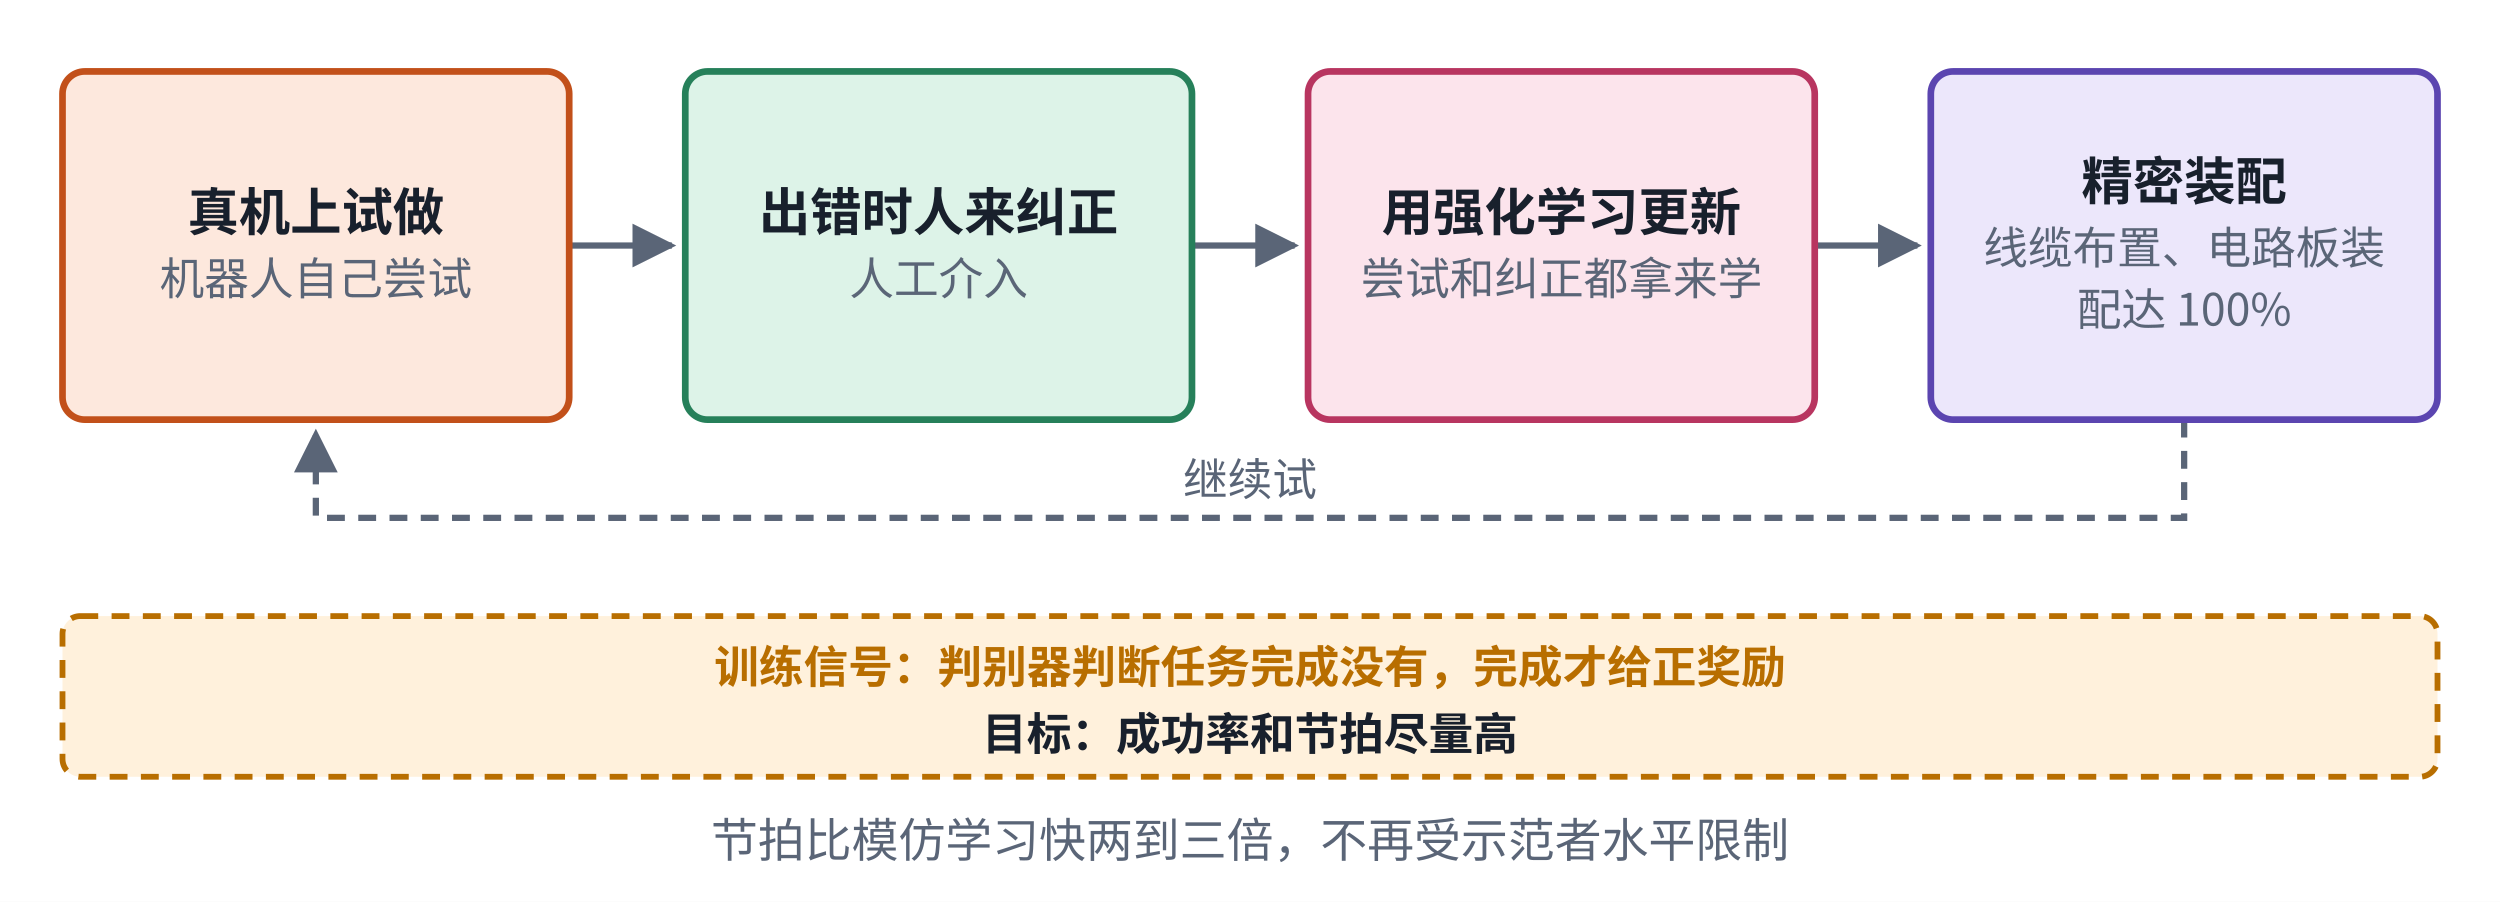
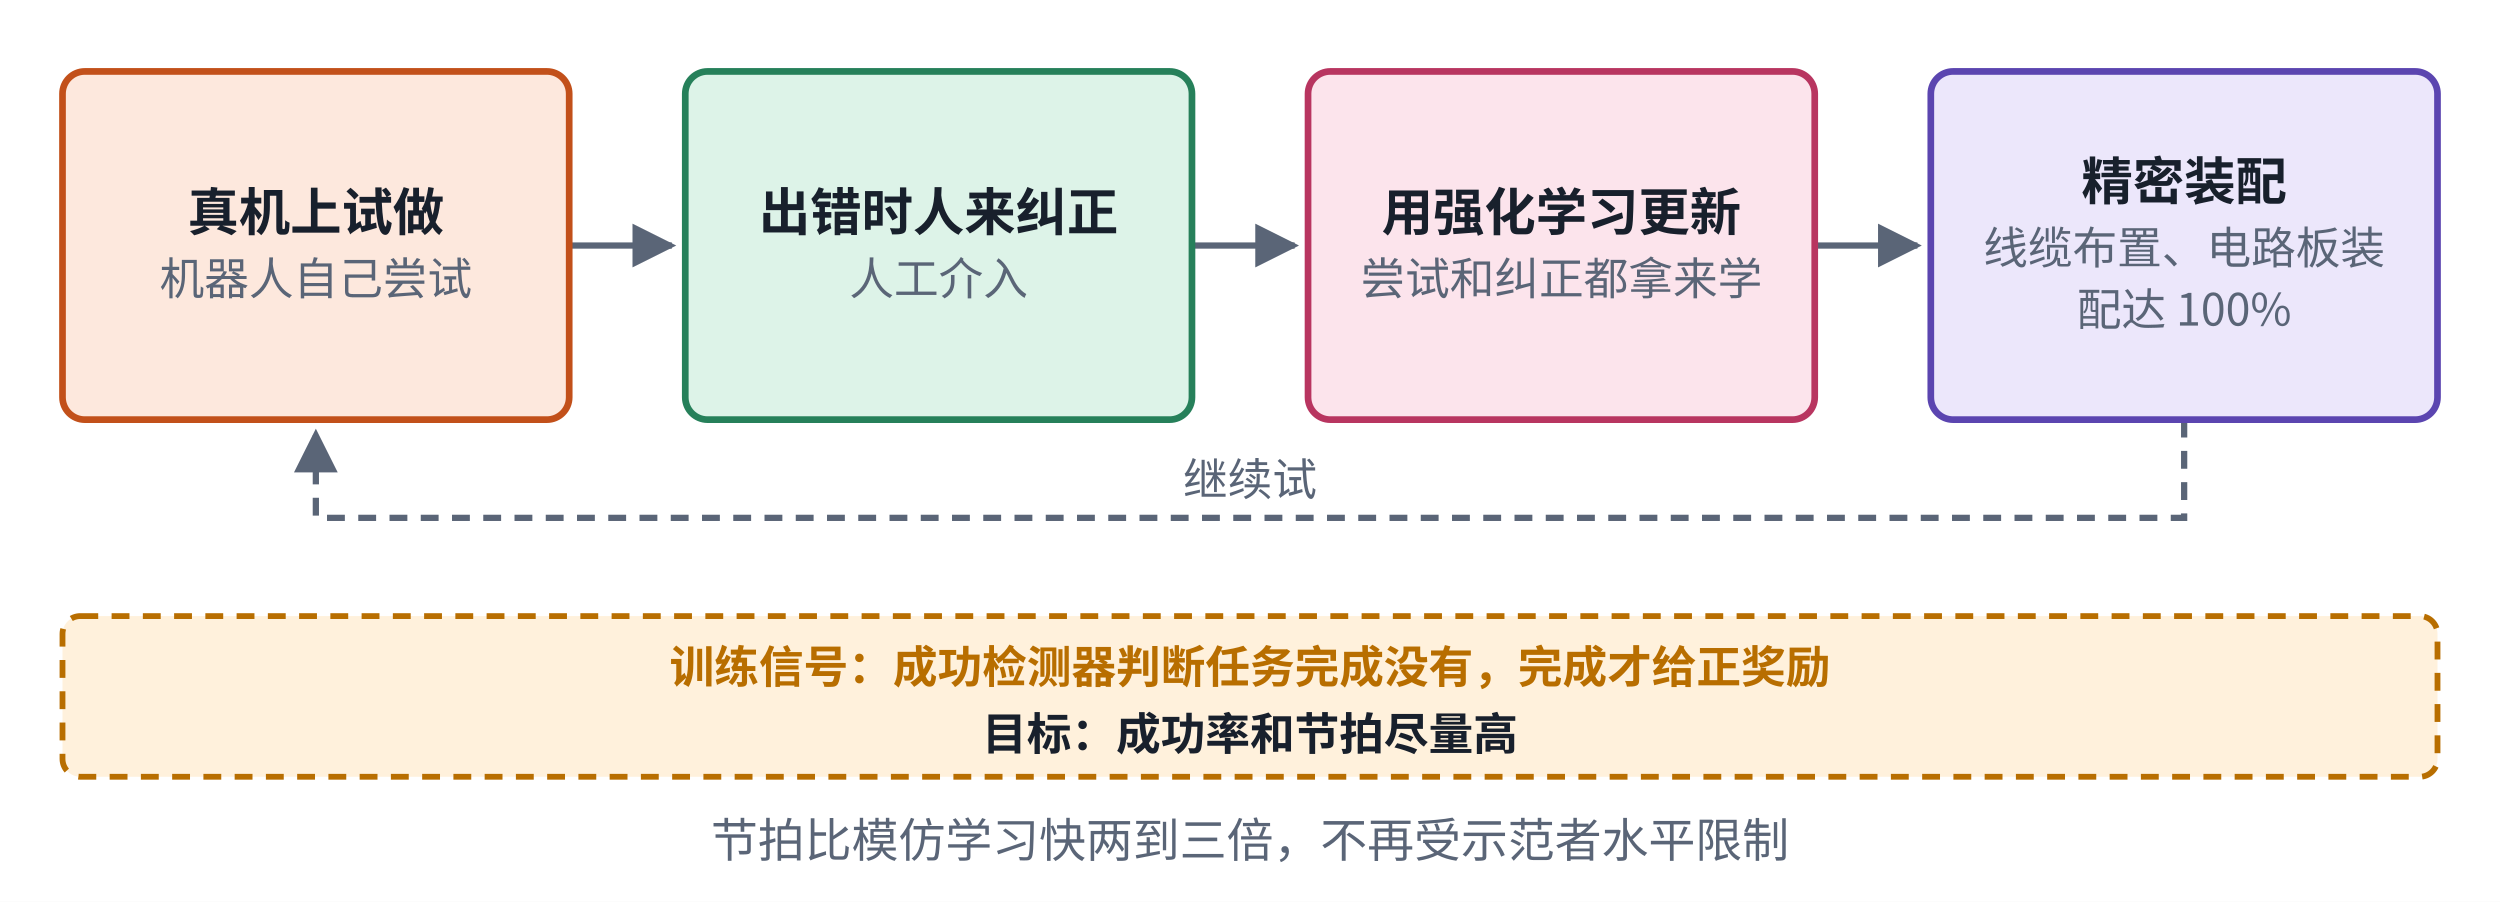
<svg xmlns="http://www.w3.org/2000/svg" viewBox="0 0 560 202" width="560" height="202" role="img" aria-label="HIL-SERL 结构">
  <defs>
    <marker id="ah-u11carde1" viewBox="0 0 10 10" refX="9" refY="5" markerWidth="7" markerHeight="7" orient="auto-start-reverse">
      <path d="M0,0 L10,5 L0,10 z" fill="#5A6577" />
    </marker>
  </defs>
  <rect x="0" y="0" width="560" height="202" fill="#ffffff" />
  <path d="M127.5,55 L150.5,55" fill="none" stroke="#5A6577" stroke-width="1.4" marker-end="url(#ah-u11carde1)" />
  <path d="M267,55 L290,55" fill="none" stroke="#5A6577" stroke-width="1.4" marker-end="url(#ah-u11carde1)" />
  <path d="M406.5,55 L429.5,55" fill="none" stroke="#5A6577" stroke-width="1.4" marker-end="url(#ah-u11carde1)" />
  <path d="M489.25,94 L489.25,116 L70.75,116 L70.75,97" fill="none" stroke="#5A6577" stroke-width="1.4" stroke-dasharray="4 3" marker-end="url(#ah-u11carde1)" />
  <rect x="14" y="16" width="113.5" height="78" rx="5" fill="#FDE8DD" stroke="#C2501A" stroke-width="1.5" />
  <rect x="153.5" y="16" width="113.5" height="78" rx="5" fill="#DDF3E8" stroke="#26805A" stroke-width="1.5" />
  <rect x="293" y="16" width="113.5" height="78" rx="5" fill="#FCE4EC" stroke="#B83560" stroke-width="1.5" />
  <rect x="432.5" y="16" width="113.5" height="78" rx="5" fill="#ECE7FB" stroke="#5B45B0" stroke-width="1.5" />
  <rect x="14" y="138" width="532" height="36" rx="4" fill="#FFF1DC" stroke="#B86E00" stroke-width="1.3" stroke-dasharray="4 3" />
  <text x="70.75" y="51.665" text-anchor="middle" font-size="11.5" font-weight="600" fill="#18202C" font-family="PingFang SC, Noto Sans CJK SC, Microsoft YaHei, sans-serif">真机上试做</text>
  <text x="70.75" y="66.035" text-anchor="middle" font-size="10" font-weight="400" fill="#5A6577" font-family="PingFang SC, Noto Sans CJK SC, Microsoft YaHei, sans-serif">机器人自己尝试</text>
  <text x="210.25" y="51.665" text-anchor="middle" font-size="11.5" font-weight="600" fill="#18202C" font-family="PingFang SC, Noto Sans CJK SC, Microsoft YaHei, sans-serif">出错时人来纠正</text>
  <text x="210.25" y="66.035" text-anchor="middle" font-size="10" font-weight="400" fill="#5A6577" font-family="PingFang SC, Noto Sans CJK SC, Microsoft YaHei, sans-serif">人工介入</text>
  <text x="349.75" y="51.665" text-anchor="middle" font-size="11.5" font-weight="600" fill="#18202C" font-family="PingFang SC, Noto Sans CJK SC, Microsoft YaHei, sans-serif">用强化学习更新</text>
  <text x="349.75" y="66.035" text-anchor="middle" font-size="10" font-weight="400" fill="#5A6577" font-family="PingFang SC, Noto Sans CJK SC, Microsoft YaHei, sans-serif">尝试和纠正都拿来学</text>
  <text x="489.25" y="44.765" text-anchor="middle" font-size="11.5" font-weight="600" fill="#18202C" font-family="PingFang SC, Noto Sans CJK SC, Microsoft YaHei, sans-serif">精密装配</text>
  <text x="489.25" y="59.135" text-anchor="middle" font-size="10" font-weight="400" fill="#5A6577" font-family="PingFang SC, Noto Sans CJK SC, Microsoft YaHei, sans-serif">线缆布置、电路板装</text>
  <text x="489.25" y="72.935" text-anchor="middle" font-size="10" font-weight="400" fill="#5A6577" font-family="PingFang SC, Noto Sans CJK SC, Microsoft YaHei, sans-serif">配达 100%</text>
  <text x="280" y="111" text-anchor="middle" font-size="10" font-weight="400" fill="#5A6577" font-family="PingFang SC, Noto Sans CJK SC, Microsoft YaHei, sans-serif" style="paint-order:stroke;stroke-width:4px;stroke-linejoin:round" stroke="#ffffff">继续试</text>
-   <text x="280" y="153" text-anchor="middle" font-size="10" font-weight="600" fill="#B86E00" font-family="PingFang SC, Noto Sans CJK SC, Microsoft YaHei, sans-serif">训练信号：判别器判断任务完成没有，完成才给正奖励</text>
+   <text x="280" y="153" text-anchor="middle" font-size="10" font-weight="600" fill="#B86E00" font-family="PingFang SC, Noto Sans CJK SC, Microsoft YaHei, sans-serif">训练信号：成功检测器判断任务完成没有，完成才给正奖励</text>
  <text x="280" y="168" text-anchor="middle" font-size="10" font-weight="600" fill="#18202C" font-family="PingFang SC, Noto Sans CJK SC, Microsoft YaHei, sans-serif">目标：成功率和节拍尽量高</text>
  <text x="280" y="192" text-anchor="middle" font-size="10.5" font-weight="500" fill="#5A6577" font-family="PingFang SC, Noto Sans CJK SC, Microsoft YaHei, sans-serif">节拍比模仿学习快两到三倍，不再受示范者水平限制</text>
</svg>
